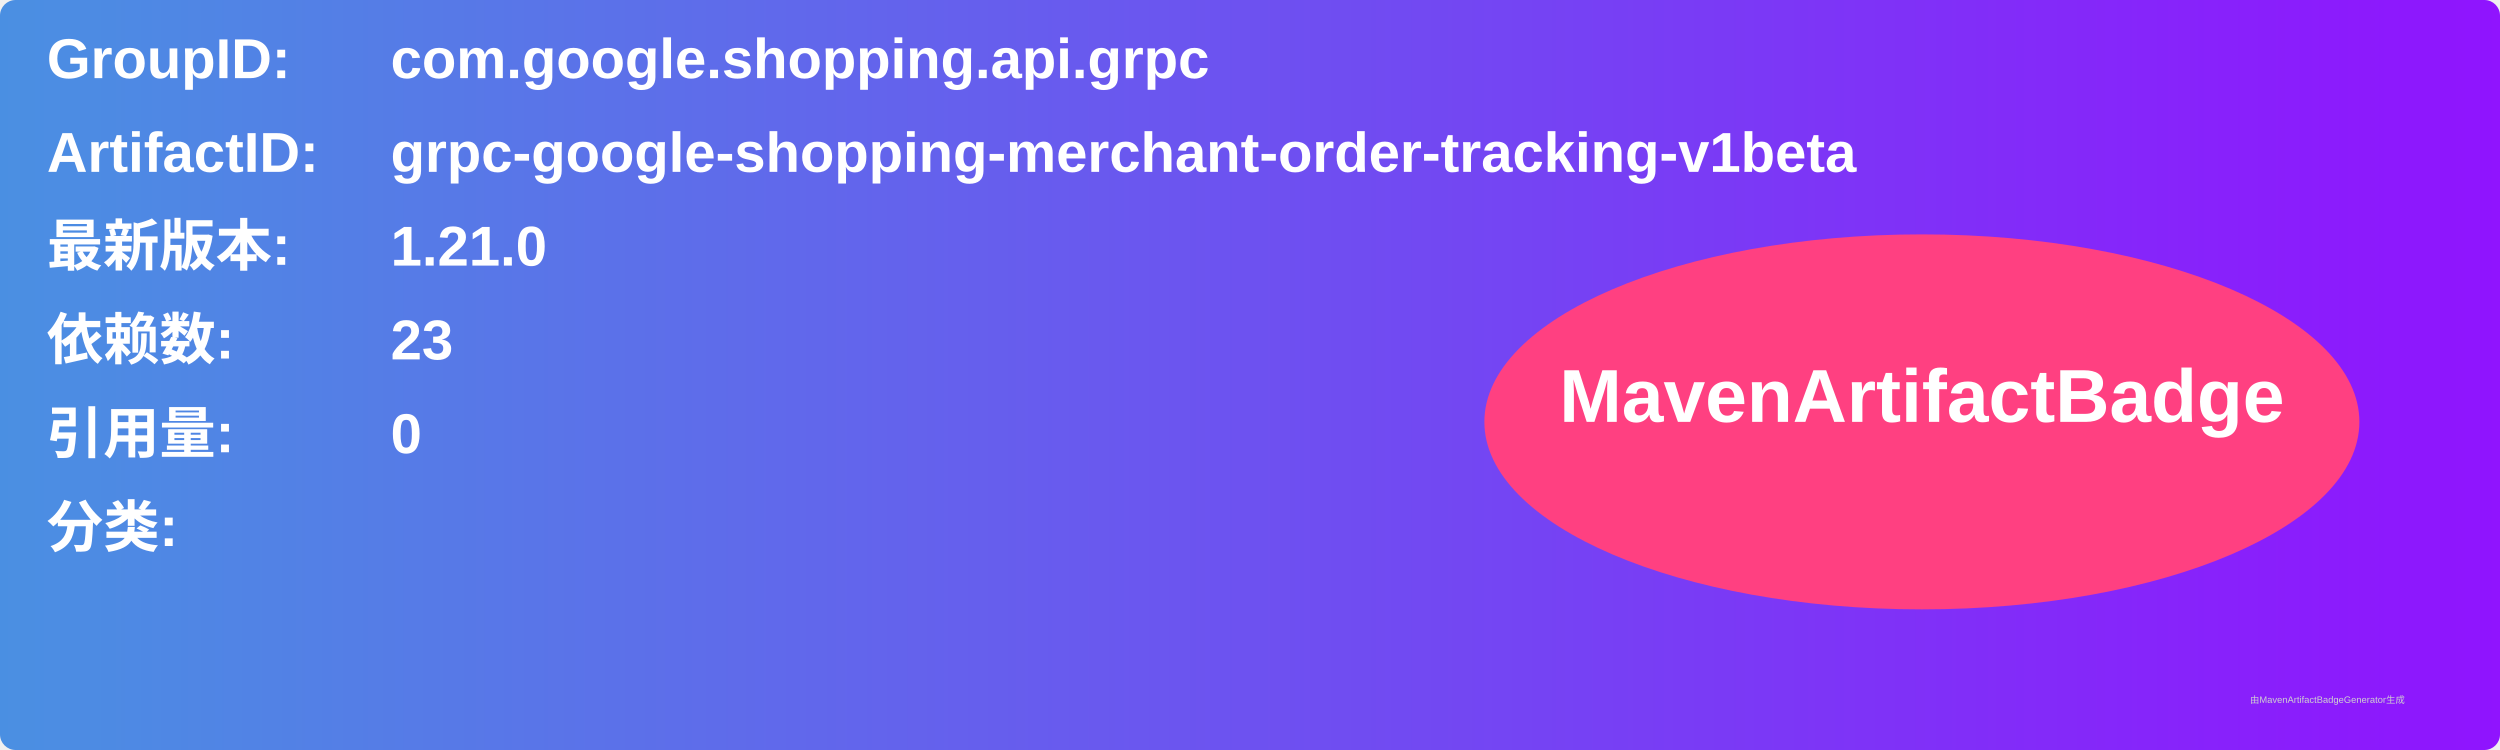
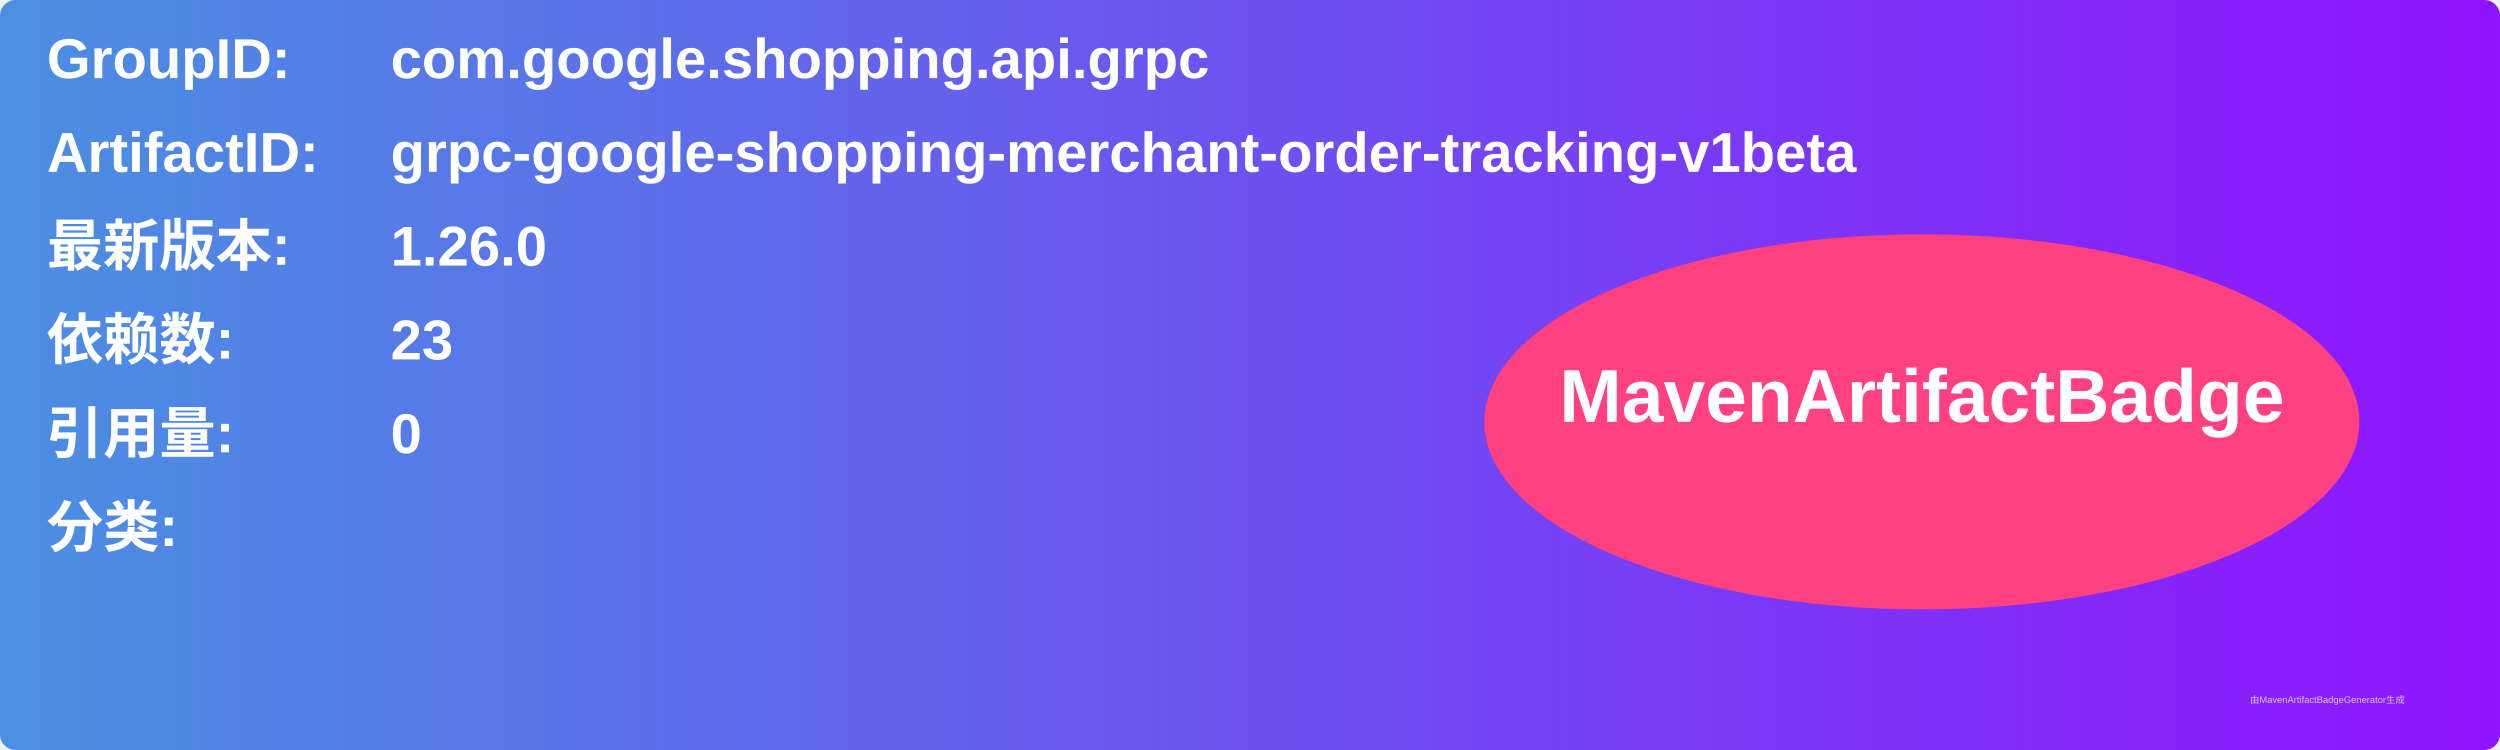
<svg xmlns="http://www.w3.org/2000/svg" width="800" height="240" viewBox="0 0 800 240">
  <linearGradient id="grad" x1="0%" y1="0%" x2="100%" y2="0%">
    <stop offset="0%" stop-color="#4a90e2" />
    <stop offset="100%" stop-color="#9013fe" />
  </linearGradient>
  <rect width="100%" height="100%" rx="5" ry="5" fill="url(#grad)" />
  <g transform="translate(15, 15)">
    <text x="0" y="10" font-family="Arial" font-size="18" fill="white" font-weight="bold" width="260">GroupID:</text>
    <text x="110" y="10" font-family="Arial" font-size="18" fill="white" font-weight="bold" width="460">com.google.shopping.api.grpc</text>
    <text x="0" y="40" font-family="Arial" font-size="18" fill="white" font-weight="bold" width="260">ArtifactID:</text>
    <text x="110" y="40" font-family="Arial" font-size="18" fill="white" font-weight="bold" width="460">grpc-google-shopping-merchant-order-tracking-v1beta</text>
    <text x="0" y="70" font-family="Arial" font-size="18" fill="white" font-weight="bold">最新版本:</text>
    <text x="110" y="70" font-family="Arial" font-size="18" fill="white" font-weight="bold">
-       <tspan font-weight="bold">1.21.0</tspan>
+       <tspan font-weight="bold">1.26.0</tspan>
    </text>
    <text x="0" y="100" font-family="Arial" font-size="18" fill="white" font-weight="bold">依赖数: </text>
    <text x="110" y="100" font-family="Arial" font-size="18" fill="white">
      <tspan font-weight="bold">23</tspan>
    </text>
    <text x="0" y="130" font-family="Arial" font-size="18" fill="white" font-weight="bold">引用量: </text>
    <text x="110" y="130" font-family="Arial" font-size="18" fill="white">
      <tspan font-weight="bold">0</tspan>
    </text>
    <text x="0" y="160" font-family="Arial" font-size="18" fill="white" font-weight="bold">分类:</text>
    <text x="10" y="190" font-family="Arial" font-size="10" fill="white">
      <tspan font-weight="bold" />
    </text>
    <ellipse cx="600" cy="120" rx="140" ry="60" fill="#ff4081" />
    <text x="600" y="120" text-anchor="middle" font-family="Arial" font-size="24" fill="white" font-weight="bold">MavenArtifactBadge</text>
  </g>
  <text x="720" y="225" font-family="Arial" font-size="3" fill="#d0d0d0">由MavenArtifactBadgeGenerator生成</text>
</svg>
